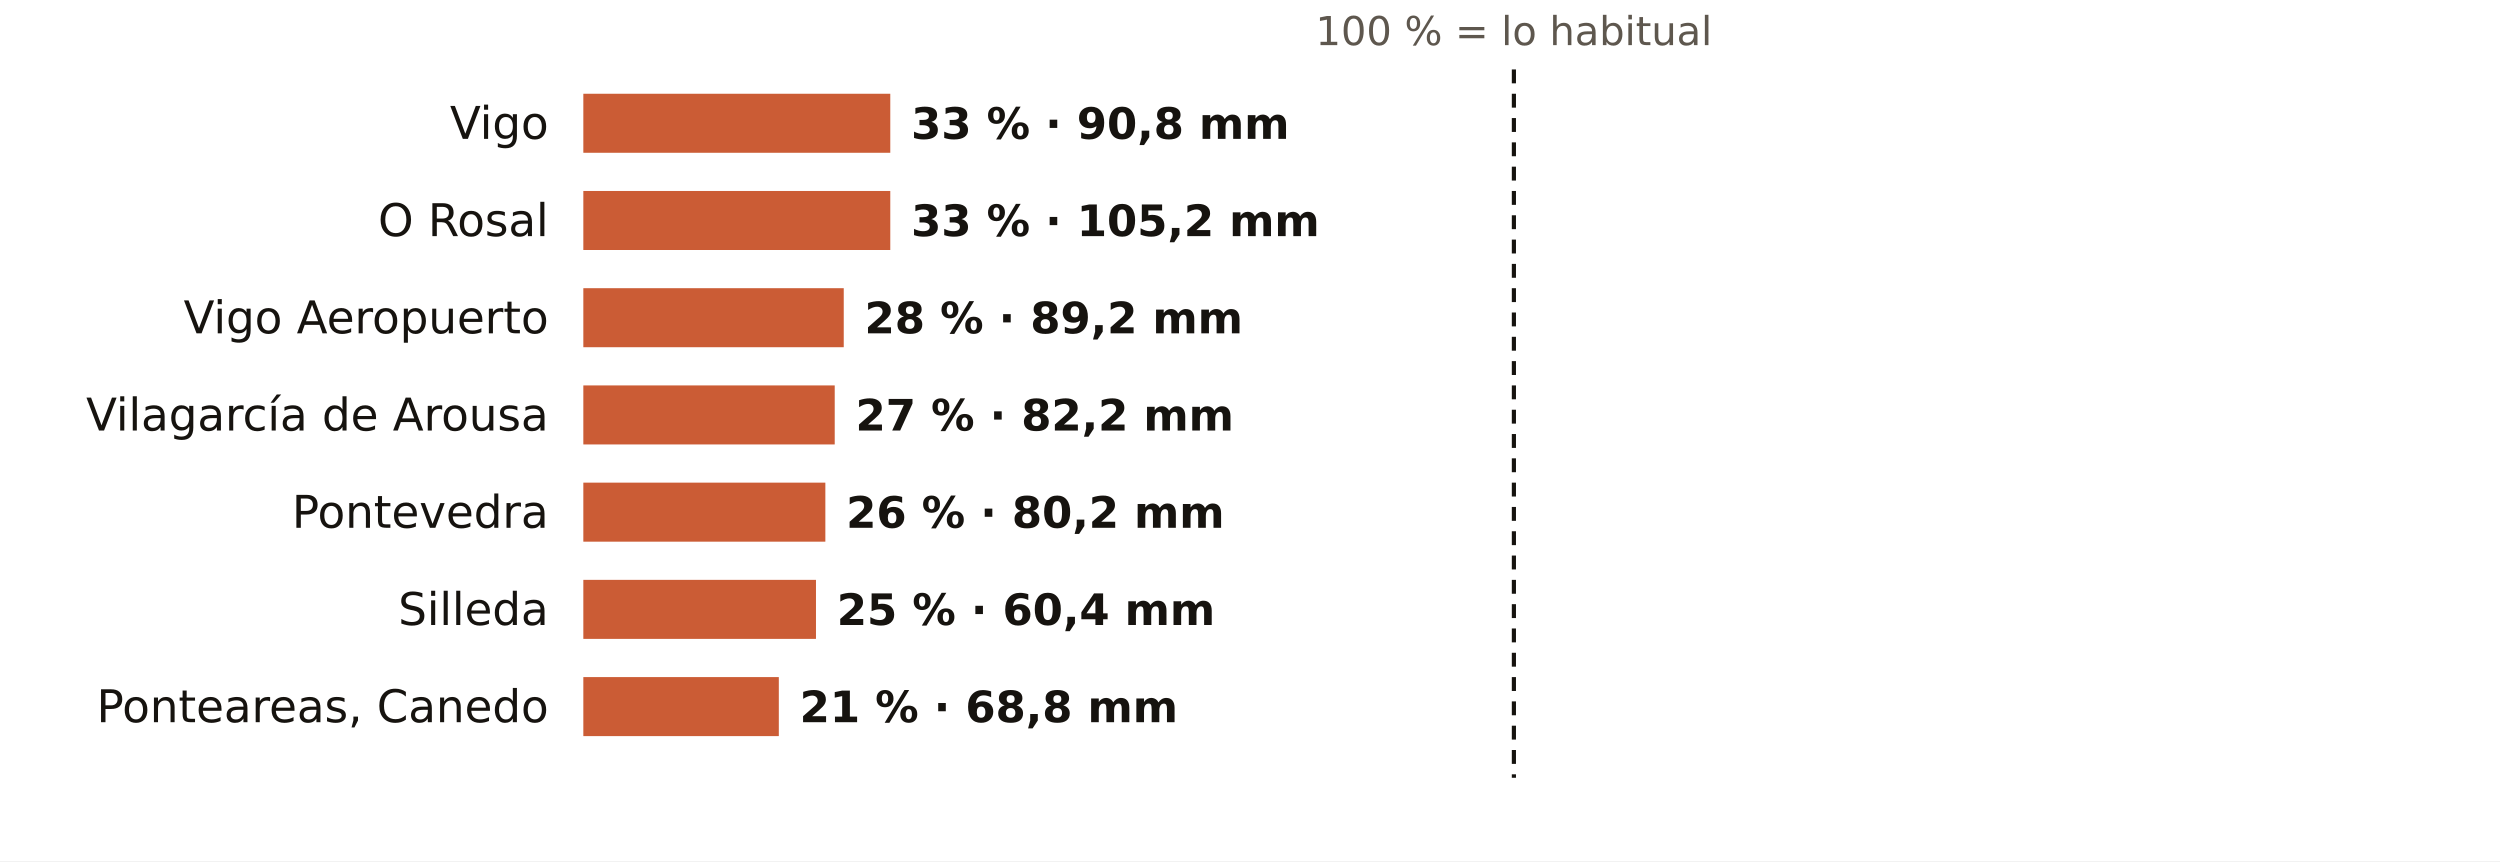
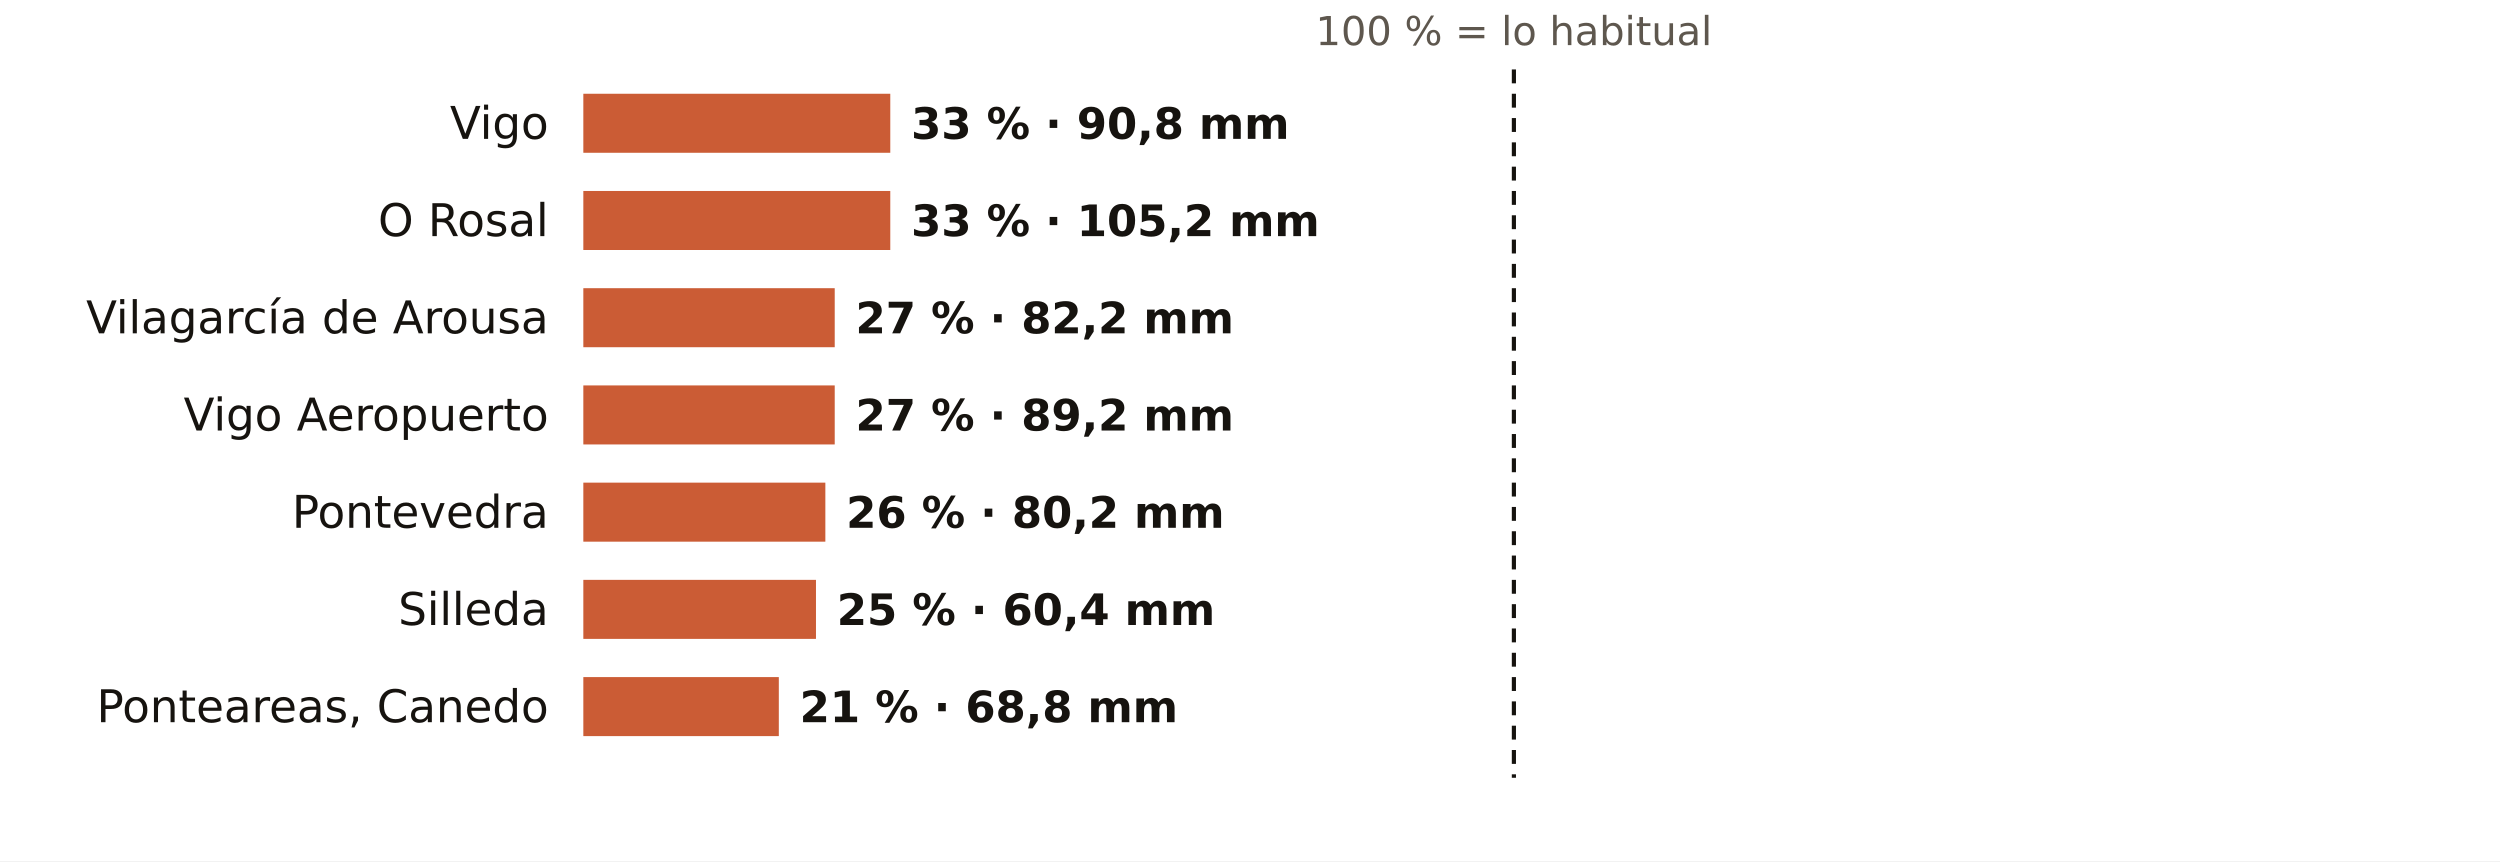
<svg xmlns="http://www.w3.org/2000/svg" viewBox="0 0 720 248" width="720" height="248" role="img" aria-label="El otoño en los pluviómetros de AEMET de Pontevedra: % de lo habitual">
  <rect width="720" height="248" fill="#FFFFFF" />
  <text x="436.0" y="13.0" font-size="11.5" fill="#5E574E" text-anchor="middle" font-weight="400" font-family="Public Sans, DejaVu Sans, Arial, sans-serif">100 % = lo habitual</text>
  <text x="158.0" y="40.0" font-size="13" fill="#16130F" text-anchor="end" font-weight="500" font-family="Public Sans, DejaVu Sans, Arial, sans-serif">Vigo</text>
  <rect x="168" y="27" width="88.4" height="17" fill="#C4461A" opacity="0.88" />
  <text x="262.4" y="40.0" font-size="12.5" fill="#16130F" text-anchor="start" font-weight="600" font-family="Public Sans, DejaVu Sans, Arial, sans-serif">33 % · 90,8 mm</text>
  <text x="158.0" y="68.0" font-size="13" fill="#16130F" text-anchor="end" font-weight="500" font-family="Public Sans, DejaVu Sans, Arial, sans-serif">O Rosal</text>
  <rect x="168" y="55" width="88.4" height="17" fill="#C4461A" opacity="0.88" />
  <text x="262.4" y="68.0" font-size="12.5" fill="#16130F" text-anchor="start" font-weight="600" font-family="Public Sans, DejaVu Sans, Arial, sans-serif">33 % · 105,2 mm</text>
-   <text x="158.0" y="96.0" font-size="13" fill="#16130F" text-anchor="end" font-weight="500" font-family="Public Sans, DejaVu Sans, Arial, sans-serif">Vigo Aeropuerto</text>
-   <rect x="168" y="83" width="75.0" height="17" fill="#C4461A" opacity="0.88" />
-   <text x="249.0" y="96.0" font-size="12.5" fill="#16130F" text-anchor="start" font-weight="600" font-family="Public Sans, DejaVu Sans, Arial, sans-serif">28 % · 89,2 mm</text>
-   <text x="158.0" y="124.0" font-size="13" fill="#16130F" text-anchor="end" font-weight="500" font-family="Public Sans, DejaVu Sans, Arial, sans-serif">Vilagarcía de Arousa</text>
+   <text x="158.0" y="96.0" font-size="13" fill="#16130F" text-anchor="end" font-weight="500" font-family="Public Sans, DejaVu Sans, Arial, sans-serif">Vilagarcía de Arousa</text>
+   <rect x="168" y="83" width="72.4" height="17" fill="#C4461A" opacity="0.88" />
+   <text x="246.4" y="96.0" font-size="12.5" fill="#16130F" text-anchor="start" font-weight="600" font-family="Public Sans, DejaVu Sans, Arial, sans-serif">27 % · 82,2 mm</text>
+   <text x="158.0" y="124.0" font-size="13" fill="#16130F" text-anchor="end" font-weight="500" font-family="Public Sans, DejaVu Sans, Arial, sans-serif">Vigo Aeropuerto</text>
  <rect x="168" y="111" width="72.4" height="17" fill="#C4461A" opacity="0.88" />
-   <text x="246.4" y="124.0" font-size="12.5" fill="#16130F" text-anchor="start" font-weight="600" font-family="Public Sans, DejaVu Sans, Arial, sans-serif">27 % · 82,2 mm</text>
+   <text x="246.4" y="124.0" font-size="12.5" fill="#16130F" text-anchor="start" font-weight="600" font-family="Public Sans, DejaVu Sans, Arial, sans-serif">27 % · 89,2 mm</text>
  <text x="158.0" y="152.0" font-size="13" fill="#16130F" text-anchor="end" font-weight="500" font-family="Public Sans, DejaVu Sans, Arial, sans-serif">Pontevedra</text>
  <rect x="168" y="139" width="69.7" height="17" fill="#C4461A" opacity="0.88" />
  <text x="243.7" y="152.0" font-size="12.5" fill="#16130F" text-anchor="start" font-weight="600" font-family="Public Sans, DejaVu Sans, Arial, sans-serif">26 % · 80,2 mm</text>
  <text x="158.0" y="180.0" font-size="13" fill="#16130F" text-anchor="end" font-weight="500" font-family="Public Sans, DejaVu Sans, Arial, sans-serif">Silleda</text>
  <rect x="168" y="167" width="67.0" height="17" fill="#C4461A" opacity="0.88" />
  <text x="241.0" y="180.0" font-size="12.5" fill="#16130F" text-anchor="start" font-weight="600" font-family="Public Sans, DejaVu Sans, Arial, sans-serif">25 % · 60,4 mm</text>
  <text x="158.0" y="208.0" font-size="13" fill="#16130F" text-anchor="end" font-weight="500" font-family="Public Sans, DejaVu Sans, Arial, sans-serif">Ponteareas, Canedo</text>
  <rect x="168" y="195" width="56.3" height="17" fill="#C4461A" opacity="0.88" />
  <text x="230.3" y="208.0" font-size="12.5" fill="#16130F" text-anchor="start" font-weight="600" font-family="Public Sans, DejaVu Sans, Arial, sans-serif">21 % · 68,8 mm</text>
  <line x1="436.0" x2="436.0" y1="20" y2="224" stroke="#16130F" stroke-width="1.2" stroke-dasharray="4 3" />
</svg>
